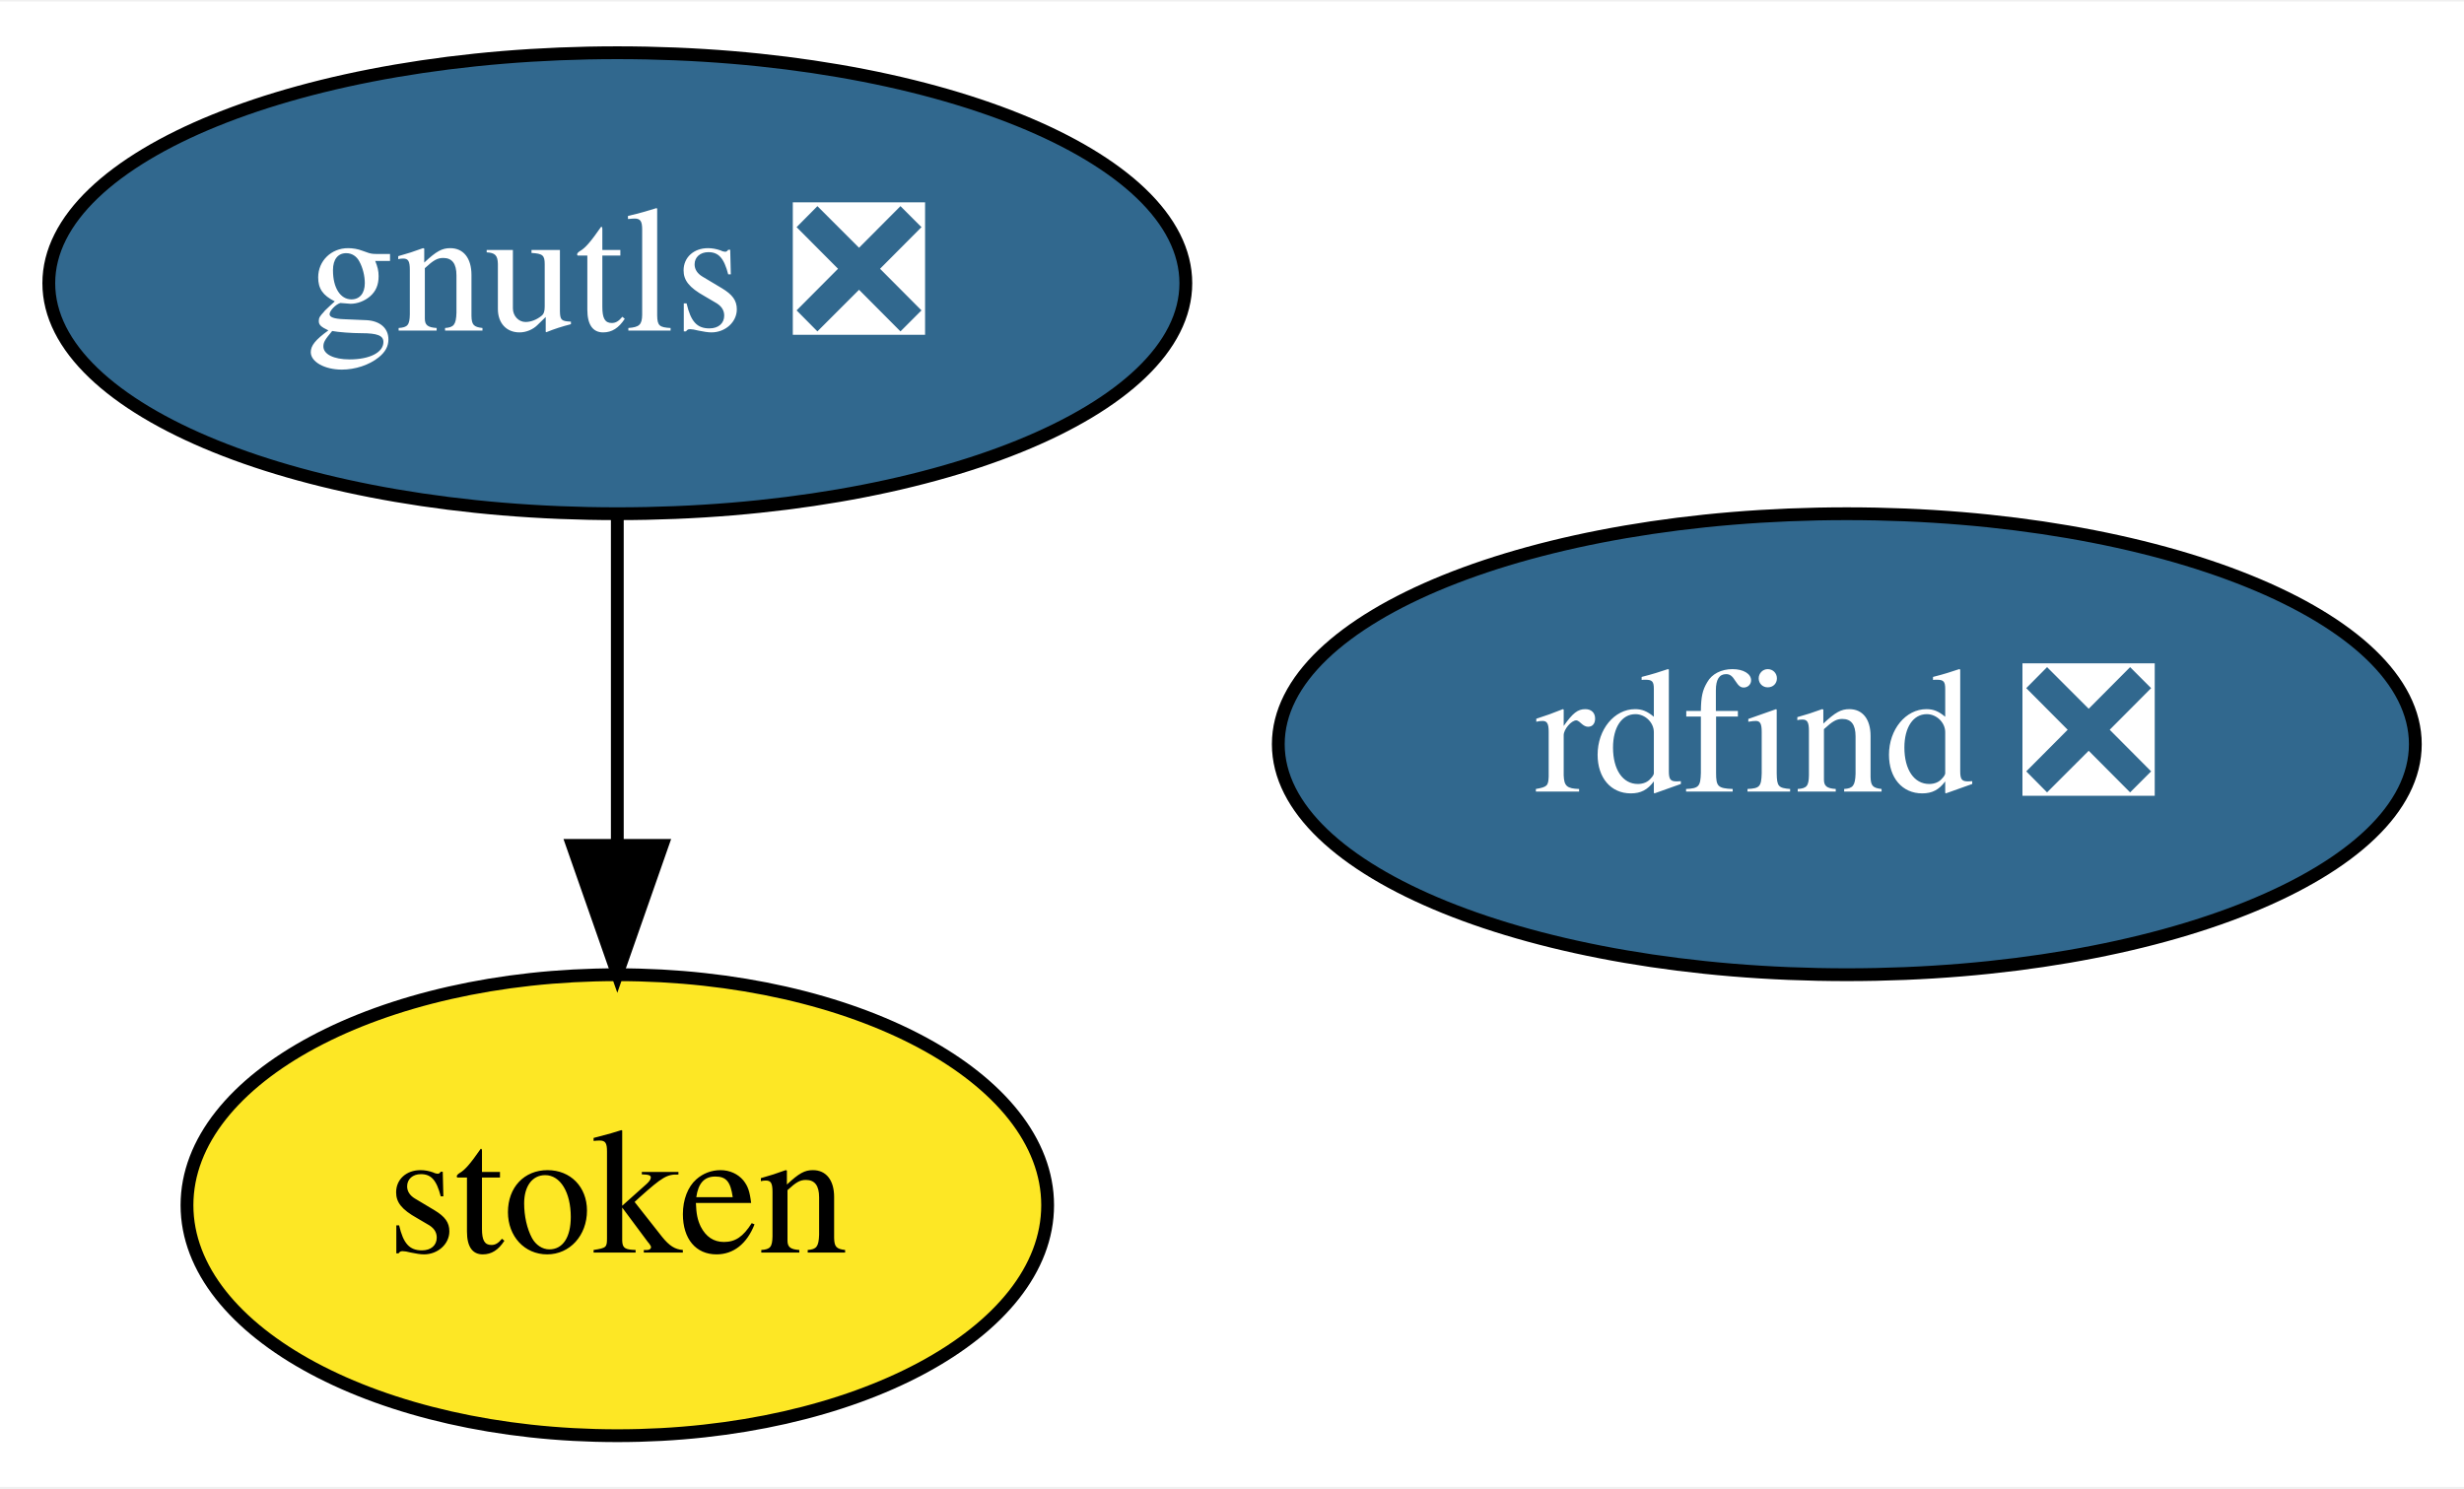
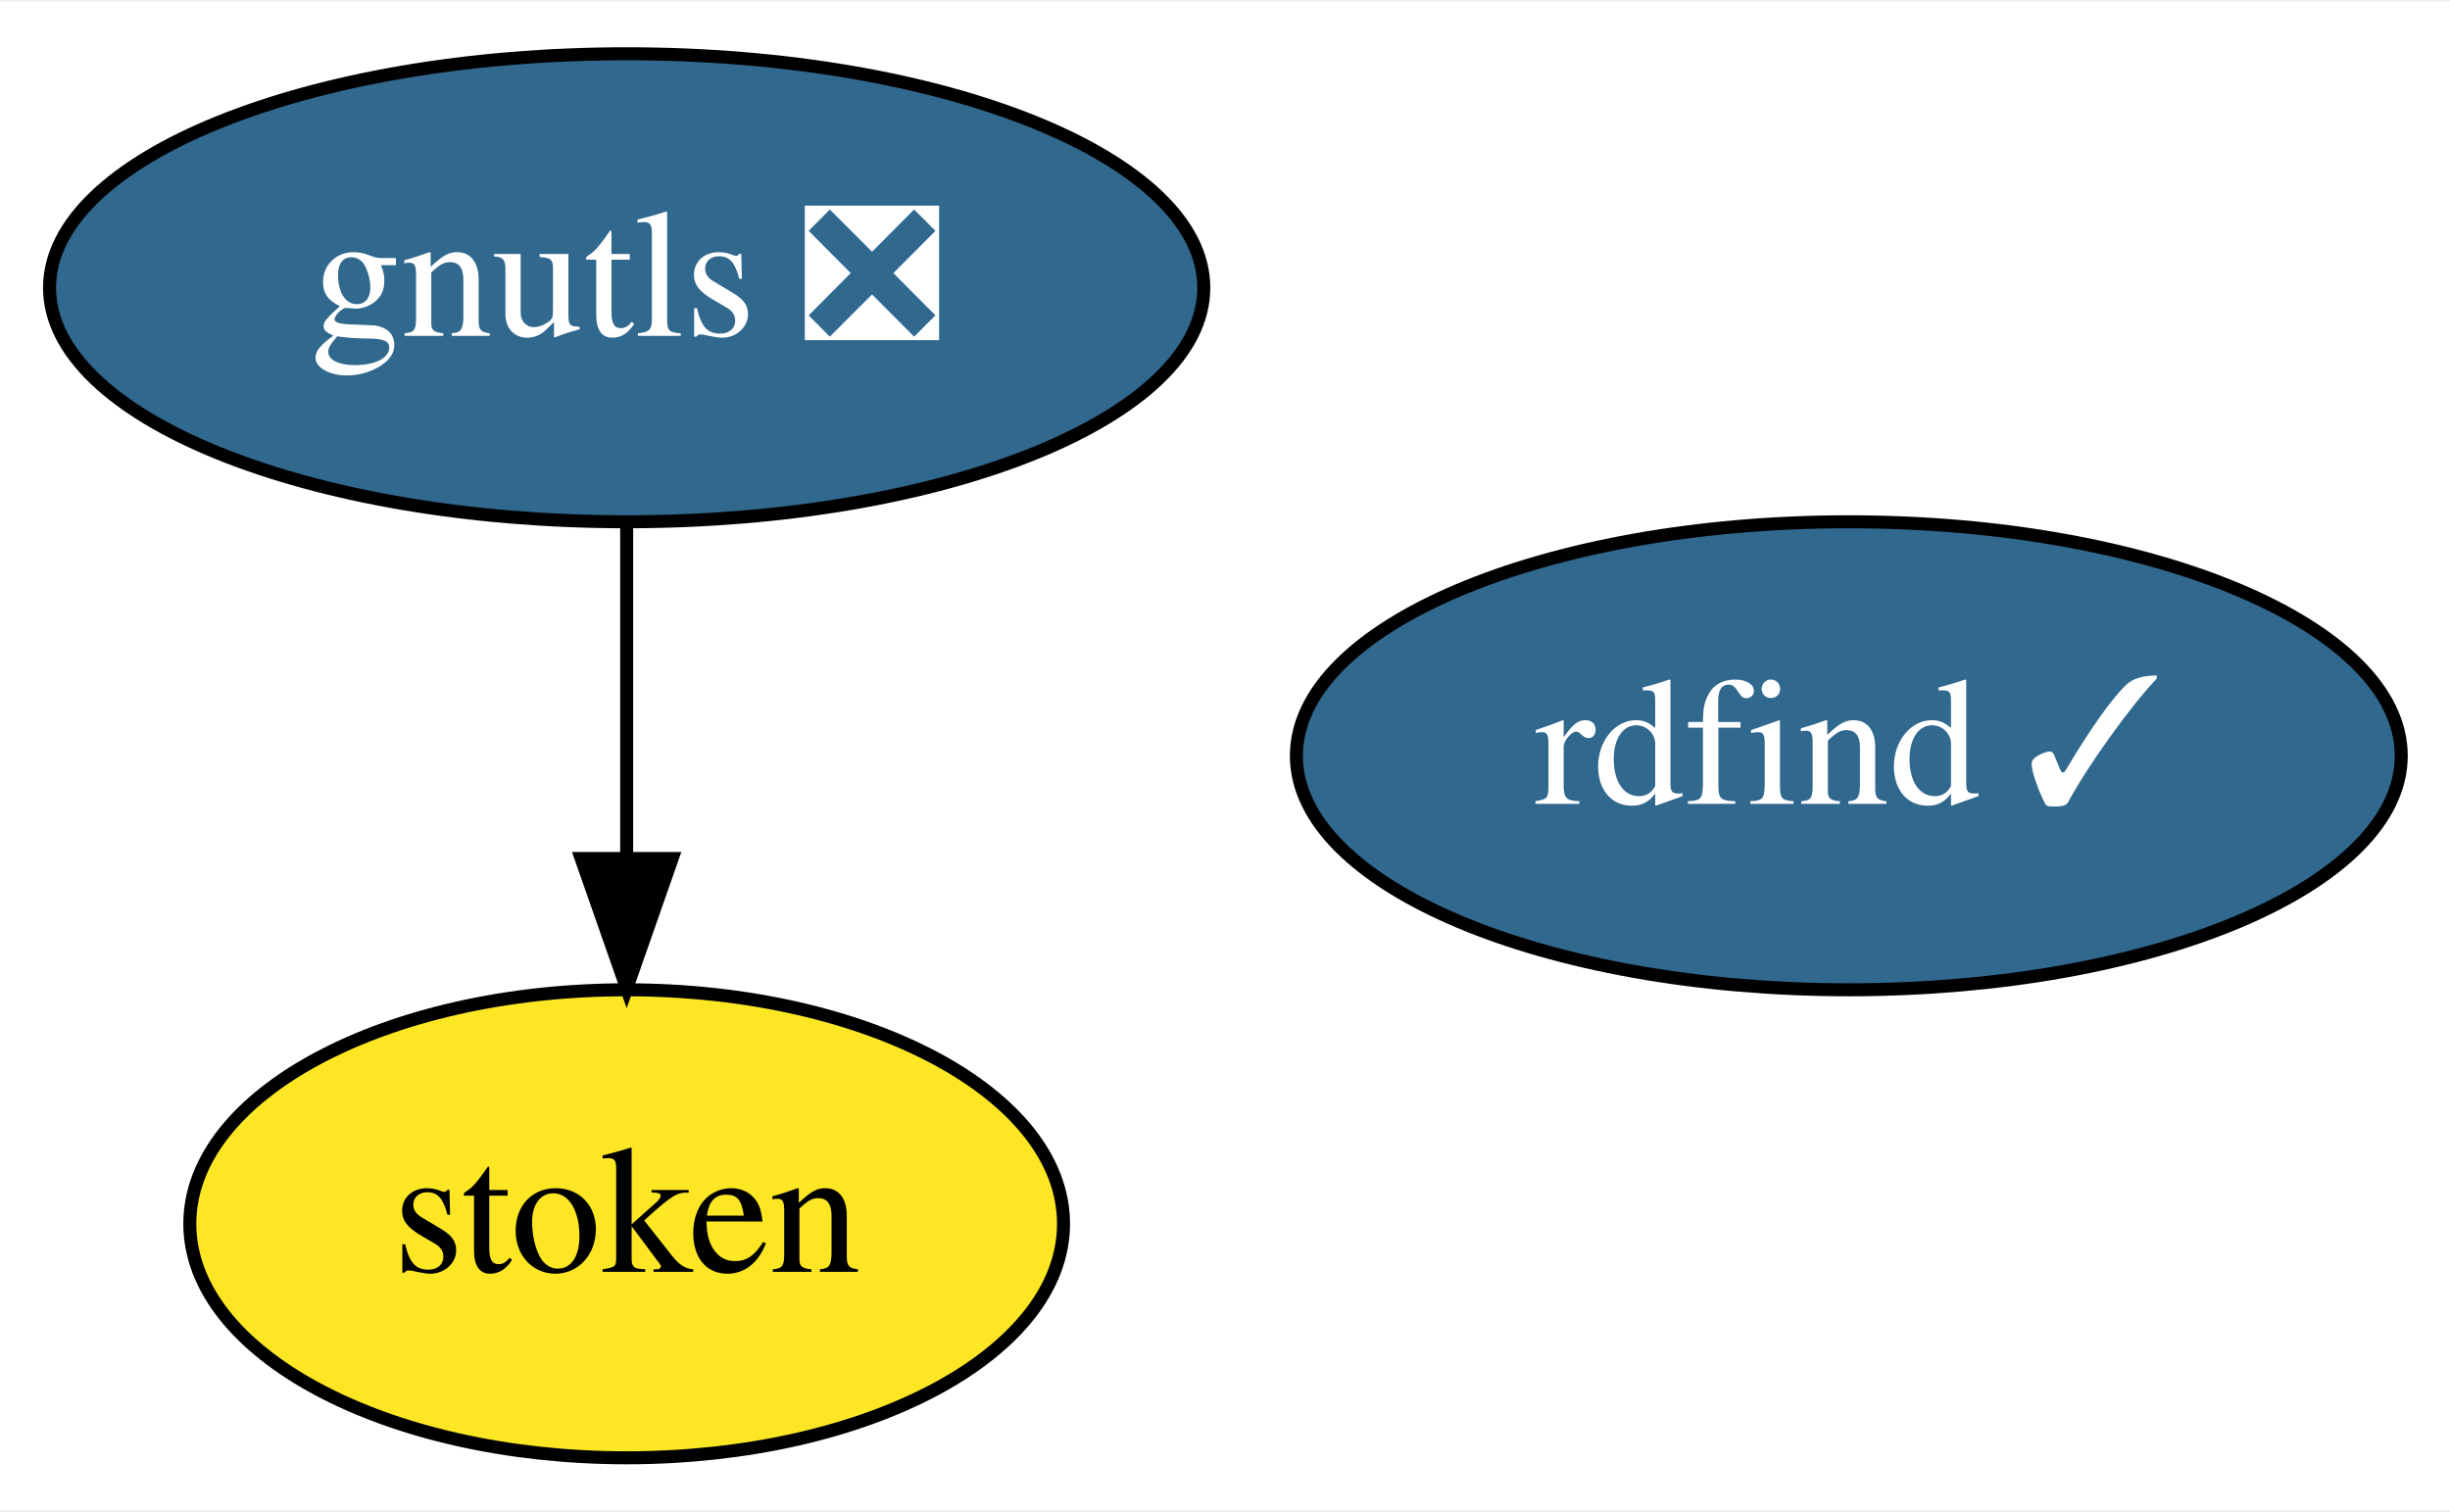
- <svg xmlns="http://www.w3.org/2000/svg" xmlns:xlink="http://www.w3.org/1999/xlink" width="192pt" height="116pt" viewBox="0.00 0.00 192.39 116.00">
+ <svg xmlns="http://www.w3.org/2000/svg" xmlns:xlink="http://www.w3.org/1999/xlink" width="188pt" height="116pt" viewBox="0.00 0.00 188.44 116.00">
  <g id="graph0" class="graph" transform="scale(1 1) rotate(0) translate(4 112)">
-     <polygon fill="white" stroke="transparent" points="-4,4 -4,-112 188.39,-112 188.39,4 -4,4" />
+     <polygon fill="white" stroke="transparent" points="-4,4 -4,-112 184.44,-112 184.44,4 -4,4" />
    <g id="node1" class="node">
      <g id="a_node1">
        <a xlink:href="https://github.com/conda-forge/gnutls-feedstock/pull/24" xlink:title="gnutls ❎">
          <ellipse fill="#31688e" stroke="black" cx="44.2" cy="-90" rx="44.39" ry="18" />
          <text text-anchor="middle" x="44.2" y="-86.3" font-family="Times,serif" font-size="14.00" fill="white">gnutls ❎</text>
        </a>
      </g>
    </g>
    <g id="node2" class="node">
      <g id="a_node2">
        <a xlink:href="https://github.com/conda-forge/stoken-feedstock" xlink:title="stoken">
          <ellipse fill="#fde725" stroke="black" cx="44.2" cy="-18" rx="33.6" ry="18" />
          <text text-anchor="middle" x="44.2" y="-14.3" font-family="Times,serif" font-size="14.00">stoken</text>
        </a>
      </g>
    </g>
    <g id="edge1" class="edge">
      <path fill="none" stroke="black" d="M44.2,-71.7C44.2,-63.98 44.2,-54.71 44.2,-46.11" />
      <polygon fill="black" stroke="black" points="47.7,-46.1 44.2,-36.1 40.7,-46.1 47.7,-46.1" />
    </g>
    <g id="node3" class="node">
      <g id="a_node3">
-         <a xlink:href="https://github.com/conda-forge/rdfind-feedstock/pull/2" xlink:title="rdfind ❎">
-           <ellipse fill="#31688e" stroke="black" cx="140.2" cy="-54" rx="44.39" ry="18" />
-           <text text-anchor="middle" x="140.2" y="-50.3" font-family="Times,serif" font-size="14.00" fill="white">rdfind ❎</text>
+         <a xlink:href="https://github.com/conda-forge/rdfind-feedstock/pull/2" xlink:title="rdfind ✓">
+           <ellipse fill="#31688e" stroke="black" cx="138.2" cy="-54" rx="42.49" ry="18" />
+           <text text-anchor="middle" x="138.2" y="-50.3" font-family="Times,serif" font-size="14.00" fill="white">rdfind ✓</text>
        </a>
      </g>
    </g>
  </g>
</svg>
